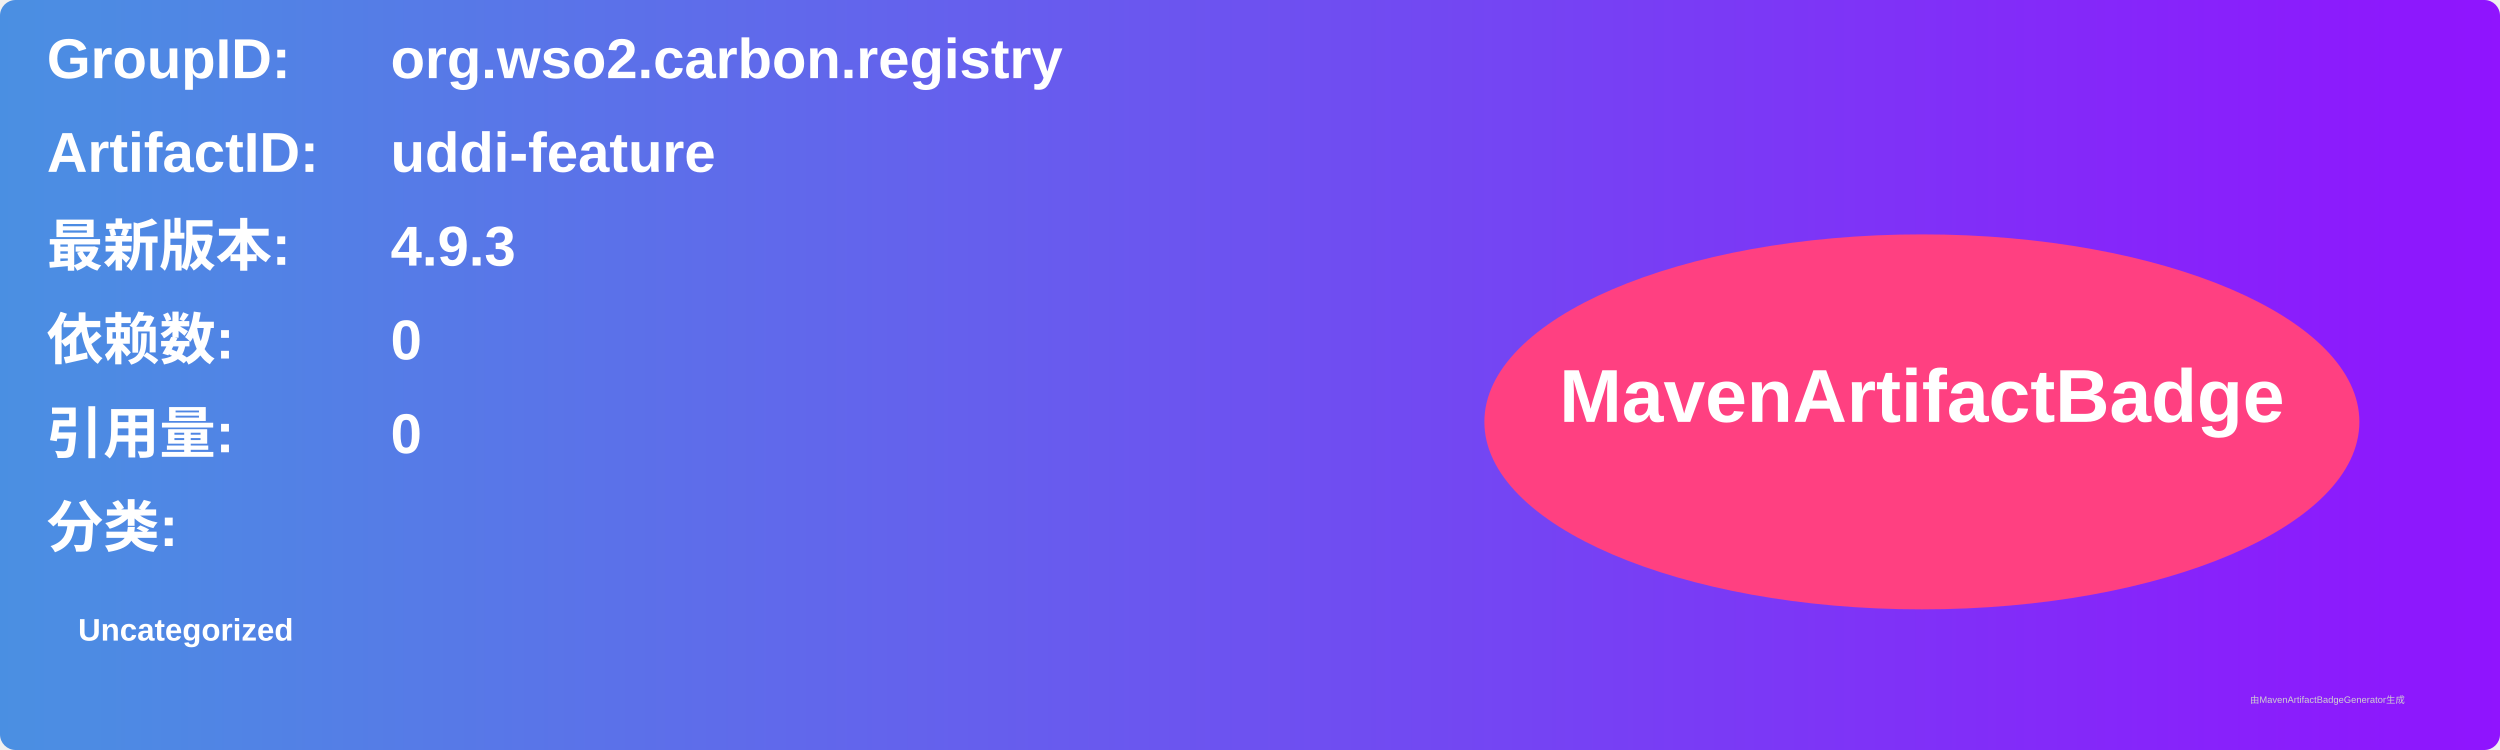
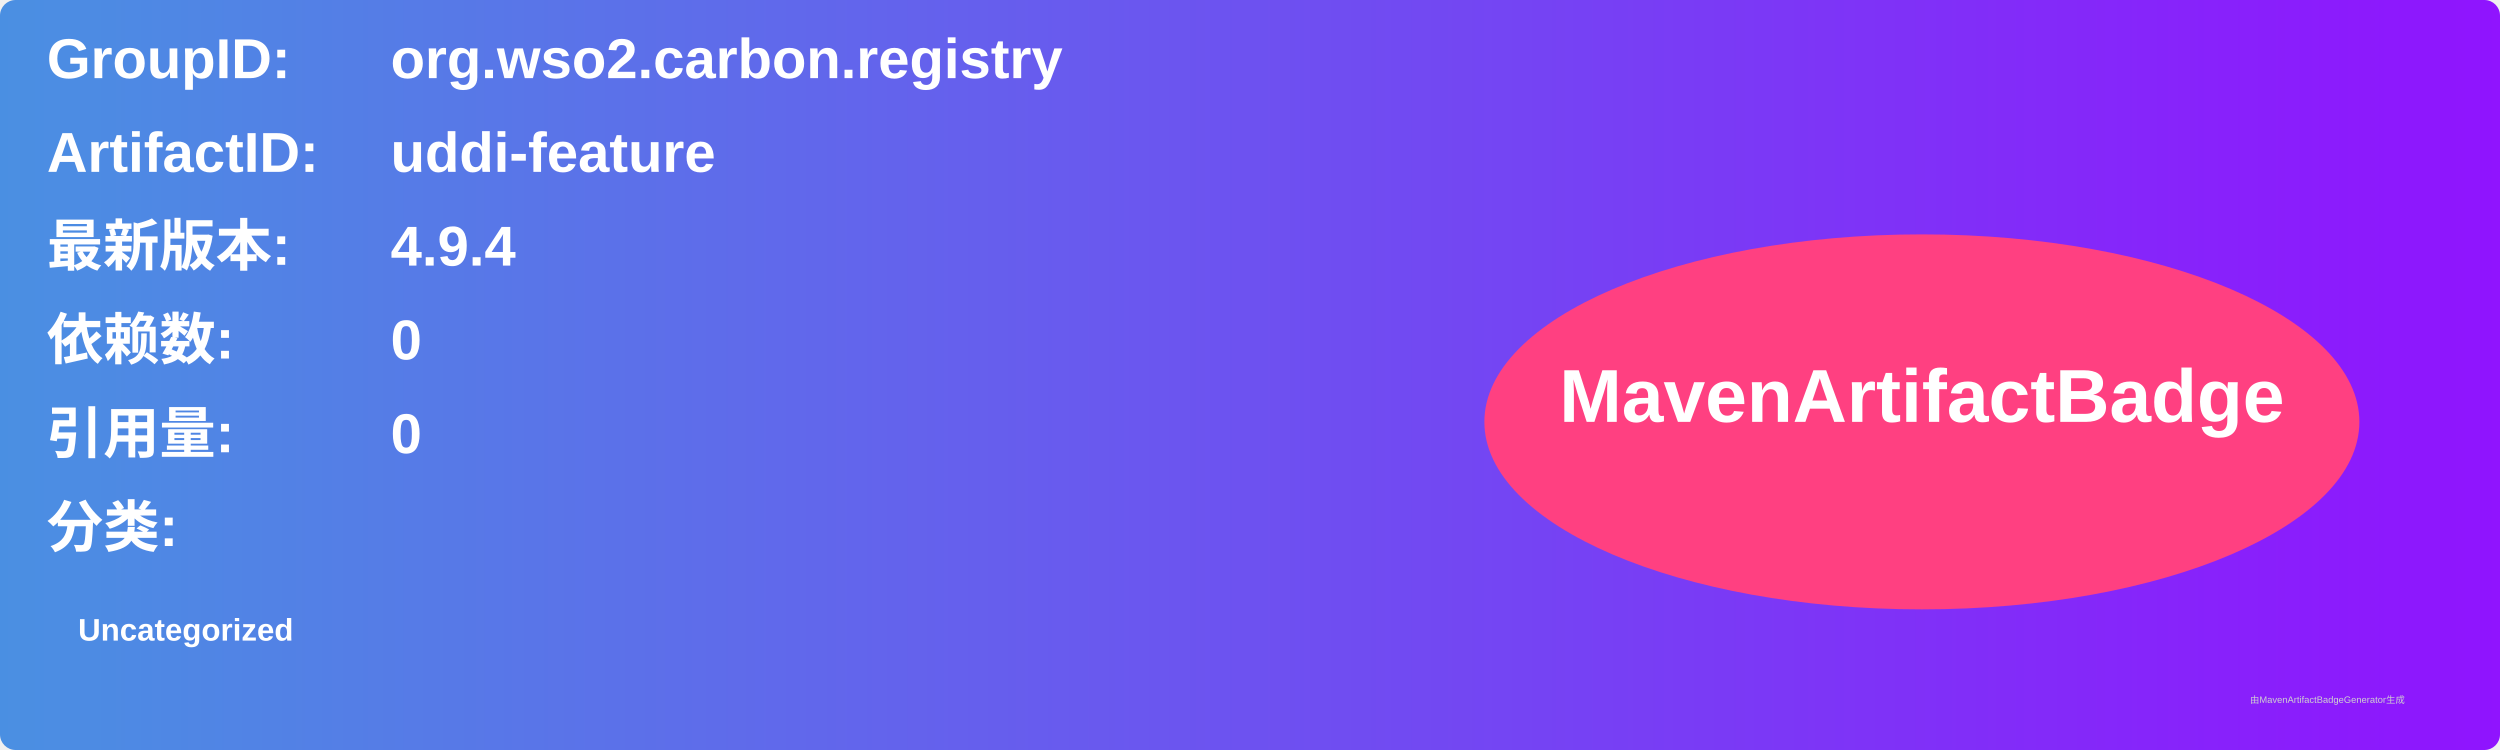
<svg xmlns="http://www.w3.org/2000/svg" width="800" height="240" viewBox="0 0 800 240">
  <linearGradient id="grad" x1="0%" y1="0%" x2="100%" y2="0%">
    <stop offset="0%" stop-color="#4a90e2" />
    <stop offset="100%" stop-color="#9013fe" />
  </linearGradient>
  <rect width="100%" height="100%" rx="5" ry="5" fill="url(#grad)" />
  <g transform="translate(15, 15)">
    <text x="0" y="10" font-family="Arial" font-size="18" fill="white" font-weight="bold" width="260">GroupID:</text>
    <text x="110" y="10" font-family="Arial" font-size="18" fill="white" font-weight="bold" width="460">org.wso2.carbon.registry</text>
    <text x="0" y="40" font-family="Arial" font-size="18" fill="white" font-weight="bold" width="260">ArtifactID:</text>
    <text x="110" y="40" font-family="Arial" font-size="18" fill="white" font-weight="bold" width="460">uddi-feature</text>
    <text x="0" y="70" font-family="Arial" font-size="18" fill="white" font-weight="bold">最新版本:</text>
    <text x="110" y="70" font-family="Arial" font-size="18" fill="white" font-weight="bold">
-       <tspan font-weight="bold">4.9.3</tspan>
+       <tspan font-weight="bold">4.9.4</tspan>
    </text>
    <text x="0" y="100" font-family="Arial" font-size="18" fill="white" font-weight="bold">依赖数: </text>
    <text x="110" y="100" font-family="Arial" font-size="18" fill="white">
      <tspan font-weight="bold">0</tspan>
    </text>
    <text x="0" y="130" font-family="Arial" font-size="18" fill="white" font-weight="bold">引用量: </text>
    <text x="110" y="130" font-family="Arial" font-size="18" fill="white">
      <tspan font-weight="bold">0</tspan>
    </text>
    <text x="0" y="160" font-family="Arial" font-size="18" fill="white" font-weight="bold">分类:</text>
    <text x="10" y="190" font-family="Arial" font-size="10" fill="white">
      <tspan font-weight="bold">Uncategorized</tspan>
    </text>
    <ellipse cx="600" cy="120" rx="140" ry="60" fill="#ff4081" />
    <text x="600" y="120" text-anchor="middle" font-family="Arial" font-size="24" fill="white" font-weight="bold">MavenArtifactBadge</text>
  </g>
  <text x="720" y="225" font-family="Arial" font-size="3" fill="#d0d0d0">由MavenArtifactBadgeGenerator生成</text>
</svg>
